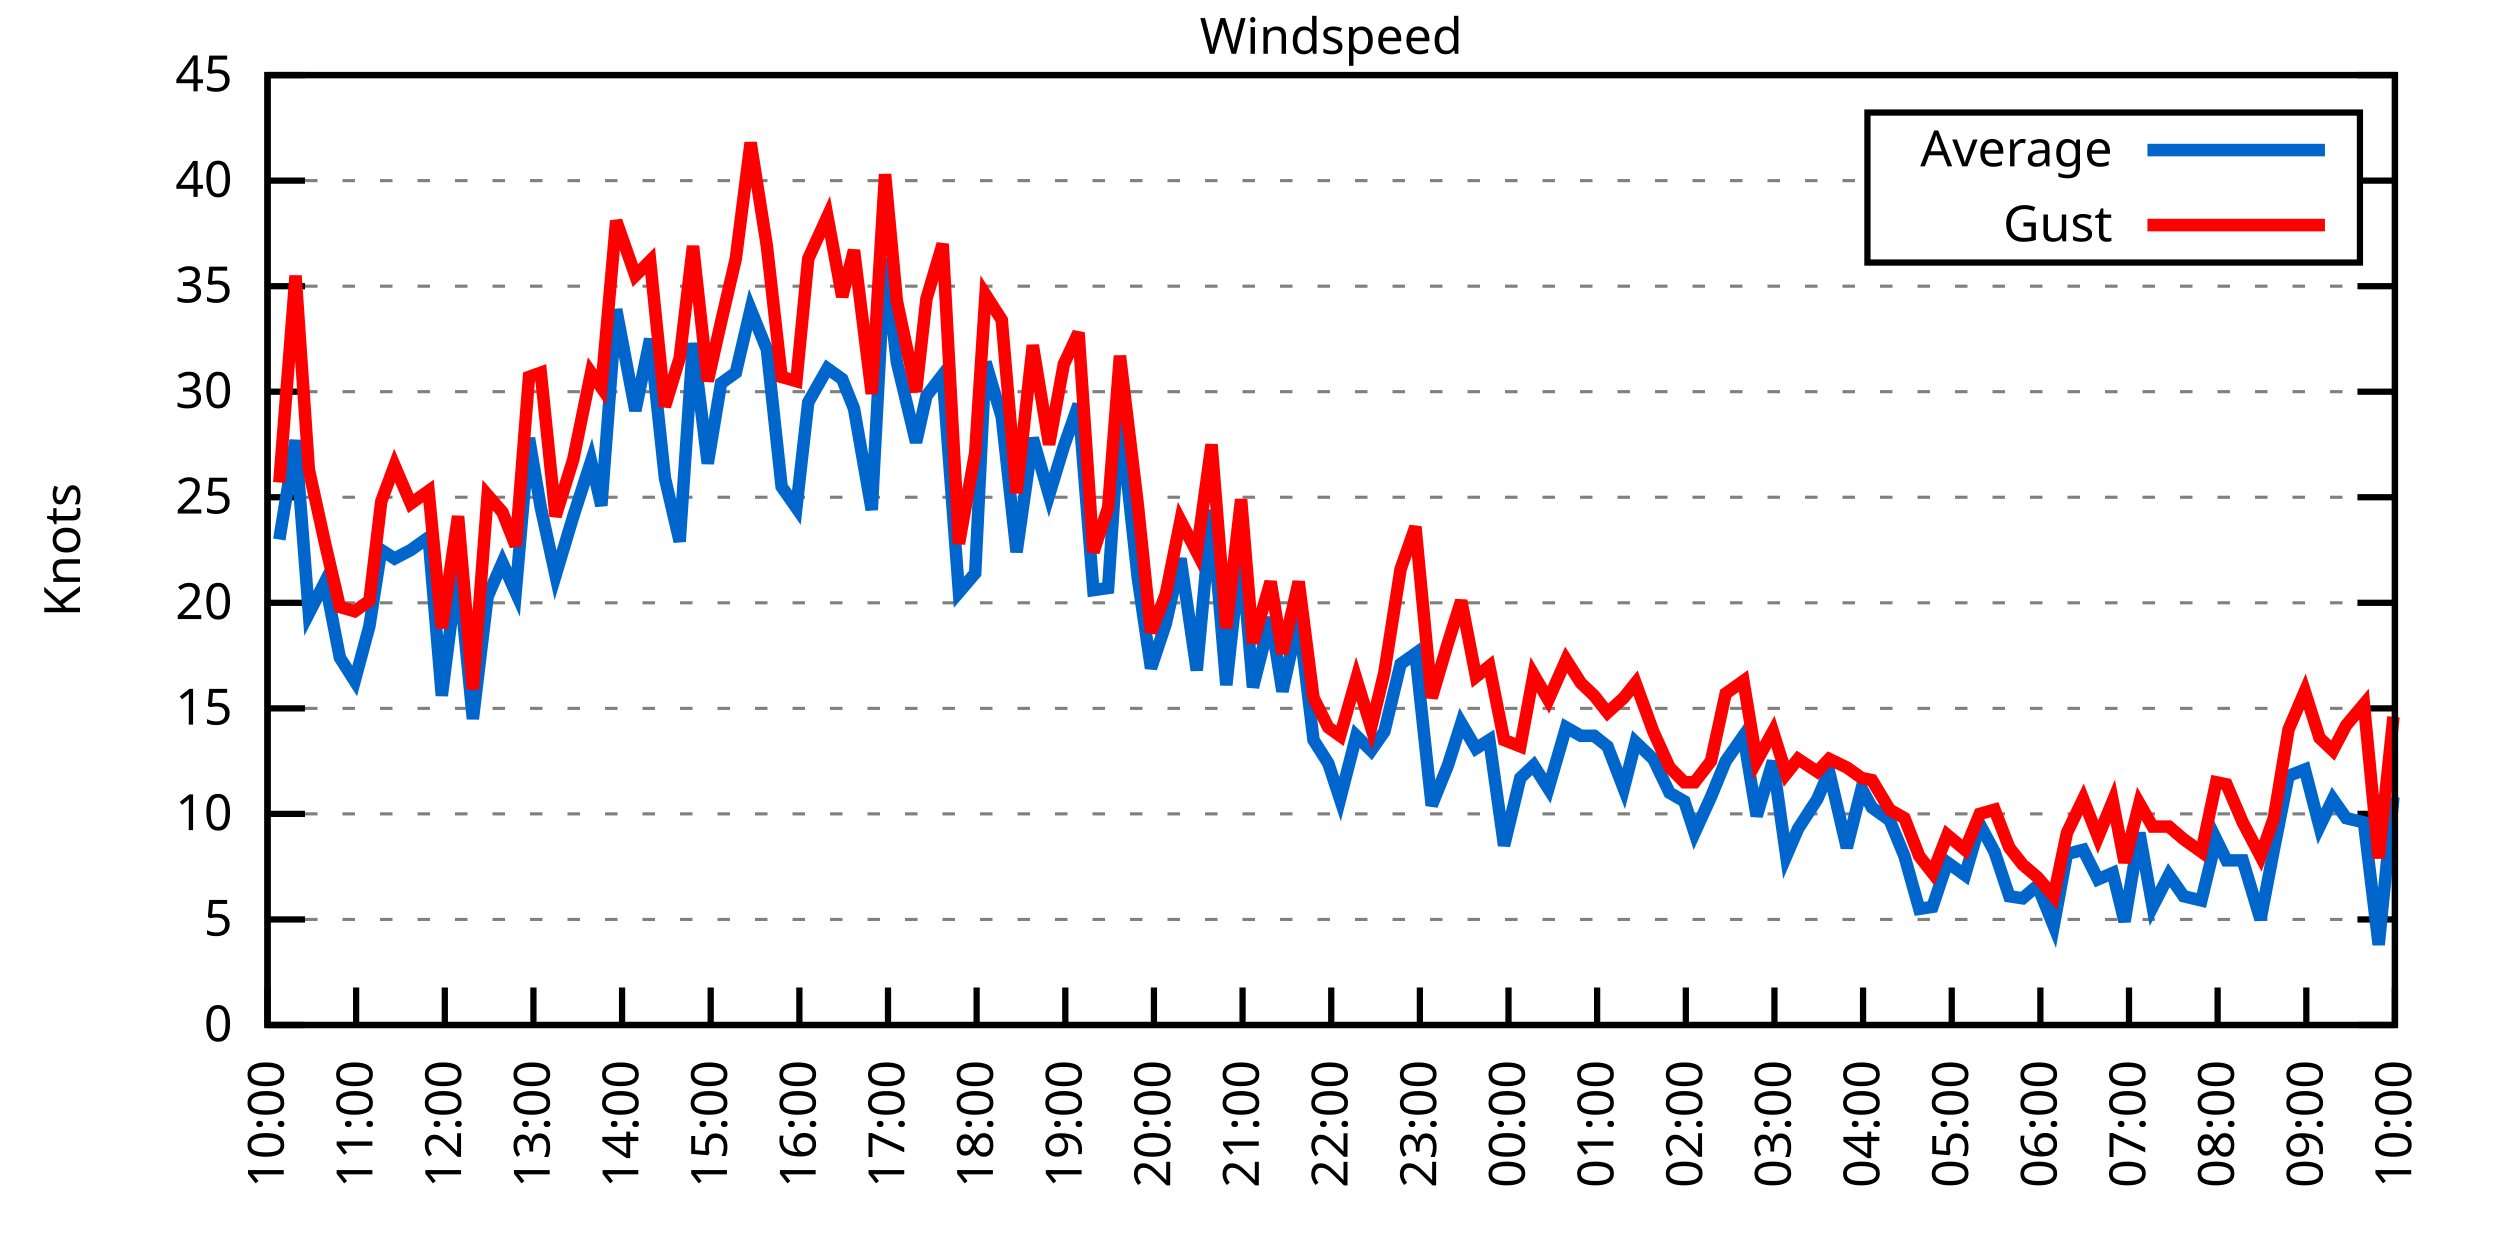
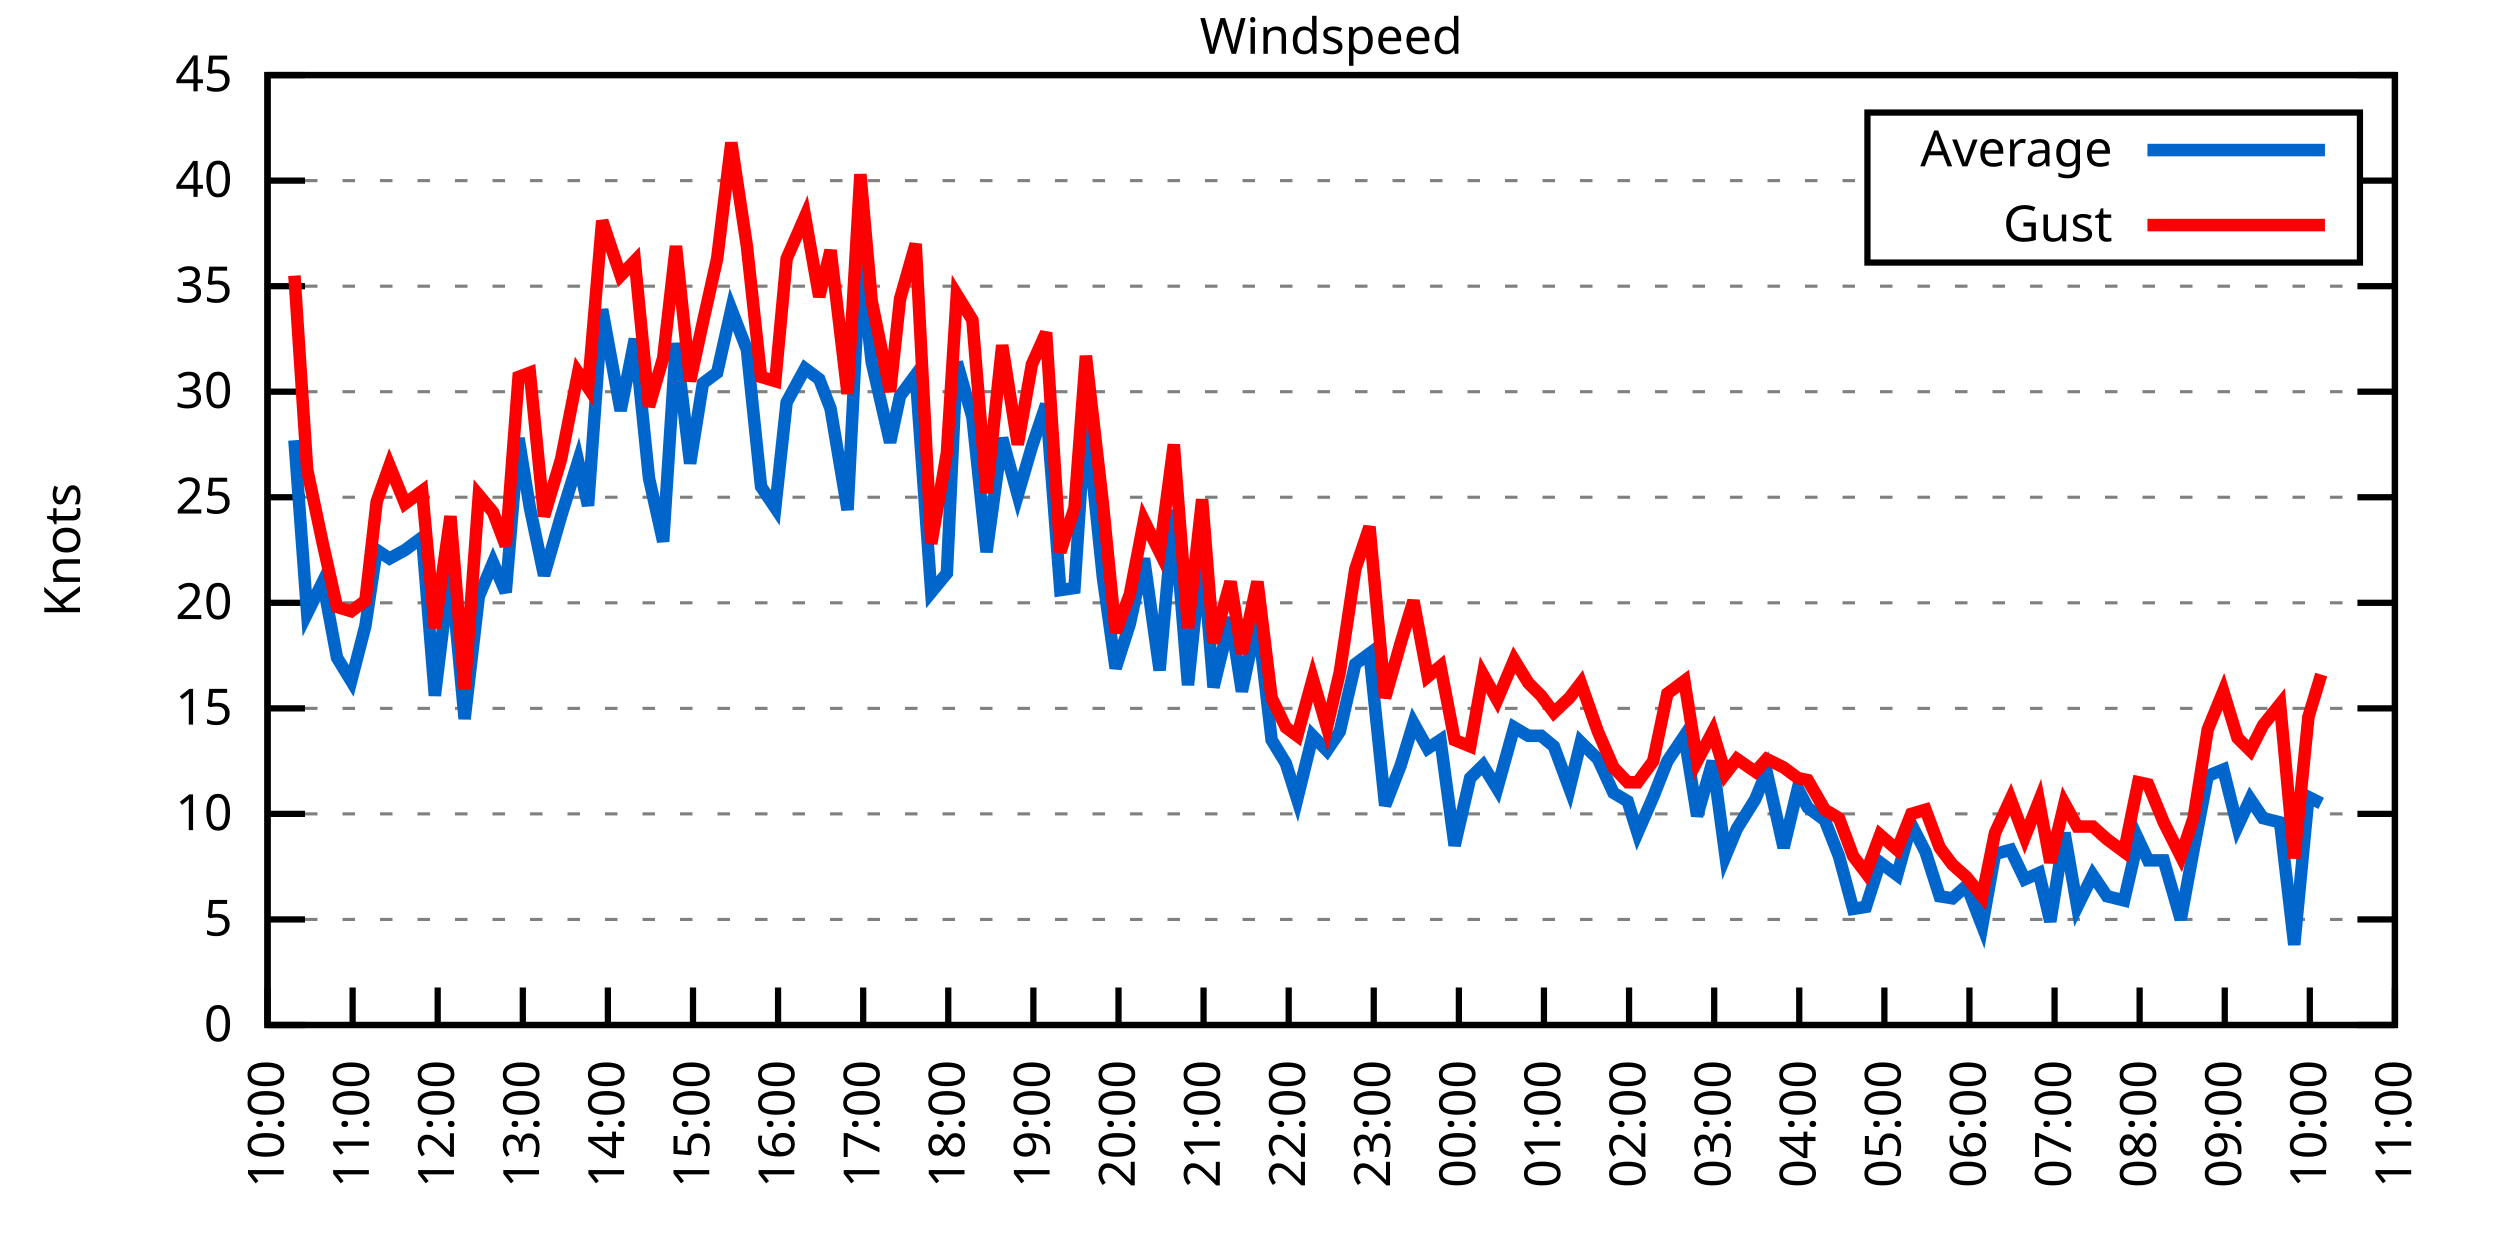
<svg xmlns="http://www.w3.org/2000/svg" xmlns:xlink="http://www.w3.org/1999/xlink" width="400" height="200" viewBox="0 0 400 200">
  <g id="gnuplot_canvas">
    <rect x="0" y="0" width="400" height="200" fill="none" />
    <defs>
      <circle id="gpDot" r="0.5" stroke-width="0.5" stroke="currentColor" />
      <path id="gpPt0" stroke-width="0.333" stroke="currentColor" d="M-1,0 h2 M0,-1 v2" />
      <path id="gpPt1" stroke-width="0.333" stroke="currentColor" d="M-1,-1 L1,1 M1,-1 L-1,1" />
      <path id="gpPt2" stroke-width="0.333" stroke="currentColor" d="M-1,0 L1,0 M0,-1 L0,1 M-1,-1 L1,1 M-1,1 L1,-1" />
      <rect id="gpPt3" stroke-width="0.333" stroke="currentColor" x="-1" y="-1" width="2" height="2" />
      <rect id="gpPt4" stroke-width="0.333" stroke="currentColor" fill="currentColor" x="-1" y="-1" width="2" height="2" />
      <circle id="gpPt5" stroke-width="0.333" stroke="currentColor" cx="0" cy="0" r="1" />
      <use xlink:href="#gpPt5" id="gpPt6" fill="currentColor" stroke="none" />
      <path id="gpPt7" stroke-width="0.333" stroke="currentColor" d="M0,-1.33 L-1.33,0.67 L1.33,0.67 z" />
      <use xlink:href="#gpPt7" id="gpPt8" fill="currentColor" stroke="none" />
      <use xlink:href="#gpPt7" id="gpPt9" stroke="currentColor" transform="rotate(180)" />
      <use xlink:href="#gpPt9" id="gpPt10" fill="currentColor" stroke="none" />
      <use xlink:href="#gpPt3" id="gpPt11" stroke="currentColor" transform="rotate(45)" />
      <use xlink:href="#gpPt11" id="gpPt12" fill="currentColor" stroke="none" />
      <path id="gpPt13" stroke-width="0.333" stroke="currentColor" d="M0,1.330 L1.265,0.411 L0.782,-1.067 L-0.782,-1.076 L-1.265,0.411 z" />
      <use xlink:href="#gpPt13" id="gpPt14" fill="currentColor" stroke="none" />
      <filter id="textbox" filterUnits="objectBoundingBox" x="0" y="0" height="1" width="1">
        <feFlood flood-color="white" flood-opacity="1" result="bgnd" />
        <feComposite in="SourceGraphic" in2="bgnd" operator="atop" />
      </filter>
      <filter id="greybox" filterUnits="objectBoundingBox" x="0" y="0" height="1" width="1">
        <feFlood flood-color="lightgrey" flood-opacity="1" result="grey" />
        <feComposite in="SourceGraphic" in2="grey" operator="atop" />
      </filter>
    </defs>
    <g fill="none" color="white" stroke="currentColor" stroke-width="1.00" stroke-linecap="butt" stroke-linejoin="miter">
</g>
    <g fill="none" color="black" stroke="currentColor" stroke-width="1.00" stroke-linecap="butt" stroke-linejoin="miter">
      <g stroke="none" shape-rendering="crispEdges">
        <polygon fill="rgb(255, 255, 255)" points="42.80,164.00 383.18,164.00 383.18,12.02 42.80,12.02 " />
      </g>
    </g>
    <g fill="none" color="black" stroke="currentColor" stroke-width="1.00" stroke-linecap="butt" stroke-linejoin="miter">
</g>
    <g fill="none" color="black" stroke="black" stroke-width="0.50" stroke-linecap="butt" stroke-linejoin="miter">
</g>
    <g fill="none" color="gray" stroke="currentColor" stroke-width="0.50" stroke-linecap="butt" stroke-linejoin="miter">
      <path stroke="gray" stroke-dasharray="2,4" class="gridline" d="M42.80,164.00 L383.19,164.00  " />
    </g>
    <g fill="none" color="gray" stroke="gray" stroke-width="1.00" stroke-linecap="butt" stroke-linejoin="miter">
</g>
    <g fill="none" color="black" stroke="currentColor" stroke-width="1.00" stroke-linecap="butt" stroke-linejoin="miter">
      <path stroke="black" d="M42.80,164.00 L48.80,164.00 M383.19,164.00 L377.19,164.00  " />
      <g transform="translate(37.20,166.60)" stroke="none" fill="black" font-family="Sans" font-size="8.00" text-anchor="end">
        <text>
          <tspan font-family="Sans"> 0</tspan>
        </text>
      </g>
    </g>
    <g fill="none" color="black" stroke="currentColor" stroke-width="1.00" stroke-linecap="butt" stroke-linejoin="miter">
</g>
    <g fill="none" color="black" stroke="black" stroke-width="0.50" stroke-linecap="butt" stroke-linejoin="miter">
</g>
    <g fill="none" color="gray" stroke="currentColor" stroke-width="0.50" stroke-linecap="butt" stroke-linejoin="miter">
      <path stroke="gray" stroke-dasharray="2,4" class="gridline" d="M42.80,147.11 L383.19,147.11  " />
    </g>
    <g fill="none" color="gray" stroke="gray" stroke-width="1.00" stroke-linecap="butt" stroke-linejoin="miter">
</g>
    <g fill="none" color="black" stroke="currentColor" stroke-width="1.00" stroke-linecap="butt" stroke-linejoin="miter">
      <path stroke="black" d="M42.80,147.11 L48.80,147.11 M383.19,147.11 L377.19,147.11  " />
      <g transform="translate(37.20,149.71)" stroke="none" fill="black" font-family="Sans" font-size="8.00" text-anchor="end">
        <text>
          <tspan font-family="Sans"> 5</tspan>
        </text>
      </g>
    </g>
    <g fill="none" color="black" stroke="currentColor" stroke-width="1.00" stroke-linecap="butt" stroke-linejoin="miter">
</g>
    <g fill="none" color="black" stroke="black" stroke-width="0.50" stroke-linecap="butt" stroke-linejoin="miter">
</g>
    <g fill="none" color="gray" stroke="currentColor" stroke-width="0.50" stroke-linecap="butt" stroke-linejoin="miter">
      <path stroke="gray" stroke-dasharray="2,4" class="gridline" d="M42.80,130.22 L383.19,130.22  " />
    </g>
    <g fill="none" color="gray" stroke="gray" stroke-width="1.00" stroke-linecap="butt" stroke-linejoin="miter">
</g>
    <g fill="none" color="black" stroke="currentColor" stroke-width="1.00" stroke-linecap="butt" stroke-linejoin="miter">
      <path stroke="black" d="M42.80,130.22 L48.80,130.22 M383.19,130.22 L377.19,130.22  " />
      <g transform="translate(37.20,132.82)" stroke="none" fill="black" font-family="Sans" font-size="8.00" text-anchor="end">
        <text>
          <tspan font-family="Sans"> 10</tspan>
        </text>
      </g>
    </g>
    <g fill="none" color="black" stroke="currentColor" stroke-width="1.00" stroke-linecap="butt" stroke-linejoin="miter">
</g>
    <g fill="none" color="black" stroke="black" stroke-width="0.50" stroke-linecap="butt" stroke-linejoin="miter">
</g>
    <g fill="none" color="gray" stroke="currentColor" stroke-width="0.50" stroke-linecap="butt" stroke-linejoin="miter">
      <path stroke="gray" stroke-dasharray="2,4" class="gridline" d="M42.80,113.34 L383.19,113.34  " />
    </g>
    <g fill="none" color="gray" stroke="gray" stroke-width="1.00" stroke-linecap="butt" stroke-linejoin="miter">
</g>
    <g fill="none" color="black" stroke="currentColor" stroke-width="1.00" stroke-linecap="butt" stroke-linejoin="miter">
      <path stroke="black" d="M42.80,113.34 L48.80,113.34 M383.19,113.34 L377.19,113.34  " />
      <g transform="translate(37.20,115.94)" stroke="none" fill="black" font-family="Sans" font-size="8.00" text-anchor="end">
        <text>
          <tspan font-family="Sans"> 15</tspan>
        </text>
      </g>
    </g>
    <g fill="none" color="black" stroke="currentColor" stroke-width="1.00" stroke-linecap="butt" stroke-linejoin="miter">
</g>
    <g fill="none" color="black" stroke="black" stroke-width="0.50" stroke-linecap="butt" stroke-linejoin="miter">
</g>
    <g fill="none" color="gray" stroke="currentColor" stroke-width="0.50" stroke-linecap="butt" stroke-linejoin="miter">
      <path stroke="gray" stroke-dasharray="2,4" class="gridline" d="M42.80,96.45 L383.19,96.45  " />
    </g>
    <g fill="none" color="gray" stroke="gray" stroke-width="1.00" stroke-linecap="butt" stroke-linejoin="miter">
</g>
    <g fill="none" color="black" stroke="currentColor" stroke-width="1.00" stroke-linecap="butt" stroke-linejoin="miter">
      <path stroke="black" d="M42.80,96.45 L48.80,96.45 M383.19,96.45 L377.19,96.45  " />
      <g transform="translate(37.20,99.05)" stroke="none" fill="black" font-family="Sans" font-size="8.00" text-anchor="end">
        <text>
          <tspan font-family="Sans"> 20</tspan>
        </text>
      </g>
    </g>
    <g fill="none" color="black" stroke="currentColor" stroke-width="1.00" stroke-linecap="butt" stroke-linejoin="miter">
</g>
    <g fill="none" color="black" stroke="black" stroke-width="0.50" stroke-linecap="butt" stroke-linejoin="miter">
</g>
    <g fill="none" color="gray" stroke="currentColor" stroke-width="0.50" stroke-linecap="butt" stroke-linejoin="miter">
      <path stroke="gray" stroke-dasharray="2,4" class="gridline" d="M42.80,79.56 L383.19,79.56  " />
    </g>
    <g fill="none" color="gray" stroke="gray" stroke-width="1.00" stroke-linecap="butt" stroke-linejoin="miter">
</g>
    <g fill="none" color="black" stroke="currentColor" stroke-width="1.00" stroke-linecap="butt" stroke-linejoin="miter">
      <path stroke="black" d="M42.80,79.56 L48.80,79.56 M383.19,79.56 L377.19,79.56  " />
      <g transform="translate(37.20,82.16)" stroke="none" fill="black" font-family="Sans" font-size="8.00" text-anchor="end">
        <text>
          <tspan font-family="Sans"> 25</tspan>
        </text>
      </g>
    </g>
    <g fill="none" color="black" stroke="currentColor" stroke-width="1.00" stroke-linecap="butt" stroke-linejoin="miter">
</g>
    <g fill="none" color="black" stroke="black" stroke-width="0.50" stroke-linecap="butt" stroke-linejoin="miter">
</g>
    <g fill="none" color="gray" stroke="currentColor" stroke-width="0.50" stroke-linecap="butt" stroke-linejoin="miter">
      <path stroke="gray" stroke-dasharray="2,4" class="gridline" d="M42.80,62.67 L383.19,62.67  " />
    </g>
    <g fill="none" color="gray" stroke="gray" stroke-width="1.00" stroke-linecap="butt" stroke-linejoin="miter">
</g>
    <g fill="none" color="black" stroke="currentColor" stroke-width="1.00" stroke-linecap="butt" stroke-linejoin="miter">
      <path stroke="black" d="M42.80,62.67 L48.80,62.67 M383.19,62.67 L377.19,62.67  " />
      <g transform="translate(37.20,65.27)" stroke="none" fill="black" font-family="Sans" font-size="8.00" text-anchor="end">
        <text>
          <tspan font-family="Sans"> 30</tspan>
        </text>
      </g>
    </g>
    <g fill="none" color="black" stroke="currentColor" stroke-width="1.00" stroke-linecap="butt" stroke-linejoin="miter">
</g>
    <g fill="none" color="black" stroke="black" stroke-width="0.50" stroke-linecap="butt" stroke-linejoin="miter">
</g>
    <g fill="none" color="gray" stroke="currentColor" stroke-width="0.50" stroke-linecap="butt" stroke-linejoin="miter">
      <path stroke="gray" stroke-dasharray="2,4" class="gridline" d="M42.80,45.79 L383.19,45.79  " />
    </g>
    <g fill="none" color="gray" stroke="gray" stroke-width="1.00" stroke-linecap="butt" stroke-linejoin="miter">
</g>
    <g fill="none" color="black" stroke="currentColor" stroke-width="1.00" stroke-linecap="butt" stroke-linejoin="miter">
      <path stroke="black" d="M42.80,45.79 L48.80,45.79 M383.19,45.79 L377.19,45.79  " />
      <g transform="translate(37.20,48.39)" stroke="none" fill="black" font-family="Sans" font-size="8.00" text-anchor="end">
        <text>
          <tspan font-family="Sans"> 35</tspan>
        </text>
      </g>
    </g>
    <g fill="none" color="black" stroke="currentColor" stroke-width="1.00" stroke-linecap="butt" stroke-linejoin="miter">
</g>
    <g fill="none" color="black" stroke="black" stroke-width="0.50" stroke-linecap="butt" stroke-linejoin="miter">
</g>
    <g fill="none" color="gray" stroke="currentColor" stroke-width="0.50" stroke-linecap="butt" stroke-linejoin="miter">
      <path stroke="gray" stroke-dasharray="2,4" class="gridline" d="M42.80,28.90 L298.79,28.90 M377.59,28.90 L383.19,28.90  " />
    </g>
    <g fill="none" color="gray" stroke="gray" stroke-width="1.00" stroke-linecap="butt" stroke-linejoin="miter">
</g>
    <g fill="none" color="black" stroke="currentColor" stroke-width="1.00" stroke-linecap="butt" stroke-linejoin="miter">
      <path stroke="black" d="M42.80,28.90 L48.80,28.90 M383.19,28.90 L377.19,28.90  " />
      <g transform="translate(37.20,31.50)" stroke="none" fill="black" font-family="Sans" font-size="8.00" text-anchor="end">
        <text>
          <tspan font-family="Sans"> 40</tspan>
        </text>
      </g>
    </g>
    <g fill="none" color="black" stroke="currentColor" stroke-width="1.00" stroke-linecap="butt" stroke-linejoin="miter">
</g>
    <g fill="none" color="black" stroke="black" stroke-width="0.50" stroke-linecap="butt" stroke-linejoin="miter">
</g>
    <g fill="none" color="gray" stroke="currentColor" stroke-width="0.50" stroke-linecap="butt" stroke-linejoin="miter">
      <path stroke="gray" stroke-dasharray="2,4" class="gridline" d="M42.80,12.01 L383.19,12.01  " />
    </g>
    <g fill="none" color="gray" stroke="gray" stroke-width="1.00" stroke-linecap="butt" stroke-linejoin="miter">
</g>
    <g fill="none" color="black" stroke="currentColor" stroke-width="1.00" stroke-linecap="butt" stroke-linejoin="miter">
      <path stroke="black" d="M42.80,12.01 L48.80,12.01 M383.19,12.01 L377.19,12.01  " />
      <g transform="translate(37.20,14.61)" stroke="none" fill="black" font-family="Sans" font-size="8.00" text-anchor="end">
        <text>
          <tspan font-family="Sans"> 45</tspan>
        </text>
      </g>
    </g>
    <g fill="none" color="black" stroke="currentColor" stroke-width="1.00" stroke-linecap="butt" stroke-linejoin="miter">
      <path stroke="black" d="M42.80,164.00 L42.80,158.00  " />
      <g transform="translate(45.40,169.60) rotate(270.00)" stroke="none" fill="black" font-family="Sans" font-size="8.00" text-anchor="end">
        <text>
          <tspan font-family="Sans">10:00</tspan>
        </text>
      </g>
    </g>
    <g fill="none" color="black" stroke="currentColor" stroke-width="1.00" stroke-linecap="butt" stroke-linejoin="miter">
-       <path stroke="black" d="M56.98,164.00 L56.98,158.00  " />
-       <g transform="translate(59.58,169.60) rotate(270.00)" stroke="none" fill="black" font-family="Sans" font-size="8.00" text-anchor="end">
+       <path stroke="black" d="M56.42,164.00 L56.42,158.00  " />
+       <g transform="translate(59.02,169.60) rotate(270.00)" stroke="none" fill="black" font-family="Sans" font-size="8.00" text-anchor="end">
        <text>
          <tspan font-family="Sans">11:00</tspan>
        </text>
      </g>
    </g>
    <g fill="none" color="black" stroke="currentColor" stroke-width="1.00" stroke-linecap="butt" stroke-linejoin="miter">
-       <path stroke="black" d="M71.17,164.00 L71.17,158.00  " />
-       <g transform="translate(73.77,169.60) rotate(270.00)" stroke="none" fill="black" font-family="Sans" font-size="8.00" text-anchor="end">
+       <path stroke="black" d="M70.03,164.00 L70.03,158.00  " />
+       <g transform="translate(72.63,169.60) rotate(270.00)" stroke="none" fill="black" font-family="Sans" font-size="8.00" text-anchor="end">
        <text>
          <tspan font-family="Sans">12:00</tspan>
        </text>
      </g>
    </g>
    <g fill="none" color="black" stroke="currentColor" stroke-width="1.00" stroke-linecap="butt" stroke-linejoin="miter">
-       <path stroke="black" d="M85.35,164.00 L85.35,158.00  " />
-       <g transform="translate(87.95,169.60) rotate(270.00)" stroke="none" fill="black" font-family="Sans" font-size="8.00" text-anchor="end">
+       <path stroke="black" d="M83.65,164.00 L83.65,158.00  " />
+       <g transform="translate(86.25,169.60) rotate(270.00)" stroke="none" fill="black" font-family="Sans" font-size="8.00" text-anchor="end">
        <text>
          <tspan font-family="Sans">13:00</tspan>
        </text>
      </g>
    </g>
    <g fill="none" color="black" stroke="currentColor" stroke-width="1.00" stroke-linecap="butt" stroke-linejoin="miter">
-       <path stroke="black" d="M99.53,164.00 L99.53,158.00  " />
-       <g transform="translate(102.13,169.60) rotate(270.00)" stroke="none" fill="black" font-family="Sans" font-size="8.00" text-anchor="end">
+       <path stroke="black" d="M97.26,164.00 L97.26,158.00  " />
+       <g transform="translate(99.86,169.60) rotate(270.00)" stroke="none" fill="black" font-family="Sans" font-size="8.00" text-anchor="end">
        <text>
          <tspan font-family="Sans">14:00</tspan>
        </text>
      </g>
    </g>
    <g fill="none" color="black" stroke="currentColor" stroke-width="1.00" stroke-linecap="butt" stroke-linejoin="miter">
-       <path stroke="black" d="M113.71,164.00 L113.71,158.00  " />
-       <g transform="translate(116.31,169.60) rotate(270.00)" stroke="none" fill="black" font-family="Sans" font-size="8.00" text-anchor="end">
+       <path stroke="black" d="M110.88,164.00 L110.88,158.00  " />
+       <g transform="translate(113.48,169.60) rotate(270.00)" stroke="none" fill="black" font-family="Sans" font-size="8.00" text-anchor="end">
        <text>
          <tspan font-family="Sans">15:00</tspan>
        </text>
      </g>
    </g>
    <g fill="none" color="black" stroke="currentColor" stroke-width="1.00" stroke-linecap="butt" stroke-linejoin="miter">
-       <path stroke="black" d="M127.90,164.00 L127.90,158.00  " />
-       <g transform="translate(130.50,169.60) rotate(270.00)" stroke="none" fill="black" font-family="Sans" font-size="8.00" text-anchor="end">
+       <path stroke="black" d="M124.49,164.00 L124.49,158.00  " />
+       <g transform="translate(127.09,169.60) rotate(270.00)" stroke="none" fill="black" font-family="Sans" font-size="8.00" text-anchor="end">
        <text>
          <tspan font-family="Sans">16:00</tspan>
        </text>
      </g>
    </g>
    <g fill="none" color="black" stroke="currentColor" stroke-width="1.00" stroke-linecap="butt" stroke-linejoin="miter">
-       <path stroke="black" d="M142.08,164.00 L142.08,158.00  " />
-       <g transform="translate(144.68,169.60) rotate(270.00)" stroke="none" fill="black" font-family="Sans" font-size="8.00" text-anchor="end">
+       <path stroke="black" d="M138.11,164.00 L138.11,158.00  " />
+       <g transform="translate(140.71,169.60) rotate(270.00)" stroke="none" fill="black" font-family="Sans" font-size="8.00" text-anchor="end">
        <text>
          <tspan font-family="Sans">17:00</tspan>
        </text>
      </g>
    </g>
    <g fill="none" color="black" stroke="currentColor" stroke-width="1.00" stroke-linecap="butt" stroke-linejoin="miter">
-       <path stroke="black" d="M156.26,164.00 L156.26,158.00  " />
-       <g transform="translate(158.86,169.60) rotate(270.00)" stroke="none" fill="black" font-family="Sans" font-size="8.00" text-anchor="end">
+       <path stroke="black" d="M151.72,164.00 L151.72,158.00  " />
+       <g transform="translate(154.32,169.60) rotate(270.00)" stroke="none" fill="black" font-family="Sans" font-size="8.00" text-anchor="end">
        <text>
          <tspan font-family="Sans">18:00</tspan>
        </text>
      </g>
    </g>
    <g fill="none" color="black" stroke="currentColor" stroke-width="1.00" stroke-linecap="butt" stroke-linejoin="miter">
-       <path stroke="black" d="M170.45,164.00 L170.45,158.00  " />
-       <g transform="translate(173.05,169.60) rotate(270.00)" stroke="none" fill="black" font-family="Sans" font-size="8.00" text-anchor="end">
+       <path stroke="black" d="M165.34,164.00 L165.34,158.00  " />
+       <g transform="translate(167.94,169.60) rotate(270.00)" stroke="none" fill="black" font-family="Sans" font-size="8.00" text-anchor="end">
        <text>
          <tspan font-family="Sans">19:00</tspan>
        </text>
      </g>
    </g>
    <g fill="none" color="black" stroke="currentColor" stroke-width="1.00" stroke-linecap="butt" stroke-linejoin="miter">
-       <path stroke="black" d="M184.63,164.00 L184.63,158.00  " />
-       <g transform="translate(187.23,169.60) rotate(270.00)" stroke="none" fill="black" font-family="Sans" font-size="8.00" text-anchor="end">
+       <path stroke="black" d="M178.96,164.00 L178.96,158.00  " />
+       <g transform="translate(181.56,169.60) rotate(270.00)" stroke="none" fill="black" font-family="Sans" font-size="8.00" text-anchor="end">
        <text>
          <tspan font-family="Sans">20:00</tspan>
        </text>
      </g>
    </g>
    <g fill="none" color="black" stroke="currentColor" stroke-width="1.00" stroke-linecap="butt" stroke-linejoin="miter">
-       <path stroke="black" d="M198.81,164.00 L198.81,158.00  " />
-       <g transform="translate(201.41,169.60) rotate(270.00)" stroke="none" fill="black" font-family="Sans" font-size="8.00" text-anchor="end">
+       <path stroke="black" d="M192.57,164.00 L192.57,158.00  " />
+       <g transform="translate(195.17,169.60) rotate(270.00)" stroke="none" fill="black" font-family="Sans" font-size="8.00" text-anchor="end">
        <text>
          <tspan font-family="Sans">21:00</tspan>
        </text>
      </g>
    </g>
    <g fill="none" color="black" stroke="currentColor" stroke-width="1.00" stroke-linecap="butt" stroke-linejoin="miter">
-       <path stroke="black" d="M213.00,164.00 L213.00,158.00  " />
-       <g transform="translate(215.60,169.60) rotate(270.00)" stroke="none" fill="black" font-family="Sans" font-size="8.00" text-anchor="end">
+       <path stroke="black" d="M206.19,164.00 L206.19,158.00  " />
+       <g transform="translate(208.79,169.60) rotate(270.00)" stroke="none" fill="black" font-family="Sans" font-size="8.00" text-anchor="end">
        <text>
          <tspan font-family="Sans">22:00</tspan>
        </text>
      </g>
    </g>
    <g fill="none" color="black" stroke="currentColor" stroke-width="1.00" stroke-linecap="butt" stroke-linejoin="miter">
-       <path stroke="black" d="M227.18,164.00 L227.18,158.00  " />
-       <g transform="translate(229.78,169.60) rotate(270.00)" stroke="none" fill="black" font-family="Sans" font-size="8.00" text-anchor="end">
+       <path stroke="black" d="M219.80,164.00 L219.80,158.00  " />
+       <g transform="translate(222.40,169.60) rotate(270.00)" stroke="none" fill="black" font-family="Sans" font-size="8.00" text-anchor="end">
        <text>
          <tspan font-family="Sans">23:00</tspan>
        </text>
      </g>
    </g>
    <g fill="none" color="black" stroke="currentColor" stroke-width="1.00" stroke-linecap="butt" stroke-linejoin="miter">
-       <path stroke="black" d="M241.36,164.00 L241.36,158.00  " />
-       <g transform="translate(243.96,169.60) rotate(270.00)" stroke="none" fill="black" font-family="Sans" font-size="8.00" text-anchor="end">
+       <path stroke="black" d="M233.42,164.00 L233.42,158.00  " />
+       <g transform="translate(236.02,169.60) rotate(270.00)" stroke="none" fill="black" font-family="Sans" font-size="8.00" text-anchor="end">
        <text>
          <tspan font-family="Sans">00:00</tspan>
        </text>
      </g>
    </g>
    <g fill="none" color="black" stroke="currentColor" stroke-width="1.00" stroke-linecap="butt" stroke-linejoin="miter">
-       <path stroke="black" d="M255.54,164.00 L255.54,158.00  " />
-       <g transform="translate(258.14,169.60) rotate(270.00)" stroke="none" fill="black" font-family="Sans" font-size="8.00" text-anchor="end">
+       <path stroke="black" d="M247.03,164.00 L247.03,158.00  " />
+       <g transform="translate(249.63,169.60) rotate(270.00)" stroke="none" fill="black" font-family="Sans" font-size="8.00" text-anchor="end">
        <text>
          <tspan font-family="Sans">01:00</tspan>
        </text>
      </g>
    </g>
    <g fill="none" color="black" stroke="currentColor" stroke-width="1.00" stroke-linecap="butt" stroke-linejoin="miter">
-       <path stroke="black" d="M269.73,164.00 L269.73,158.00  " />
-       <g transform="translate(272.33,169.60) rotate(270.00)" stroke="none" fill="black" font-family="Sans" font-size="8.00" text-anchor="end">
+       <path stroke="black" d="M260.65,164.00 L260.65,158.00  " />
+       <g transform="translate(263.25,169.60) rotate(270.00)" stroke="none" fill="black" font-family="Sans" font-size="8.00" text-anchor="end">
        <text>
          <tspan font-family="Sans">02:00</tspan>
        </text>
      </g>
    </g>
    <g fill="none" color="black" stroke="currentColor" stroke-width="1.00" stroke-linecap="butt" stroke-linejoin="miter">
-       <path stroke="black" d="M283.91,164.00 L283.91,158.00  " />
-       <g transform="translate(286.51,169.60) rotate(270.00)" stroke="none" fill="black" font-family="Sans" font-size="8.00" text-anchor="end">
+       <path stroke="black" d="M274.27,164.00 L274.27,158.00  " />
+       <g transform="translate(276.87,169.60) rotate(270.00)" stroke="none" fill="black" font-family="Sans" font-size="8.00" text-anchor="end">
        <text>
          <tspan font-family="Sans">03:00</tspan>
        </text>
      </g>
    </g>
    <g fill="none" color="black" stroke="currentColor" stroke-width="1.00" stroke-linecap="butt" stroke-linejoin="miter">
-       <path stroke="black" d="M298.09,164.00 L298.09,158.00  " />
-       <g transform="translate(300.69,169.60) rotate(270.00)" stroke="none" fill="black" font-family="Sans" font-size="8.00" text-anchor="end">
+       <path stroke="black" d="M287.88,164.00 L287.88,158.00  " />
+       <g transform="translate(290.48,169.60) rotate(270.00)" stroke="none" fill="black" font-family="Sans" font-size="8.00" text-anchor="end">
        <text>
          <tspan font-family="Sans">04:00</tspan>
        </text>
      </g>
    </g>
    <g fill="none" color="black" stroke="currentColor" stroke-width="1.00" stroke-linecap="butt" stroke-linejoin="miter">
-       <path stroke="black" d="M312.28,164.00 L312.28,158.00  " />
-       <g transform="translate(314.88,169.60) rotate(270.00)" stroke="none" fill="black" font-family="Sans" font-size="8.00" text-anchor="end">
+       <path stroke="black" d="M301.50,164.00 L301.50,158.00  " />
+       <g transform="translate(304.10,169.60) rotate(270.00)" stroke="none" fill="black" font-family="Sans" font-size="8.00" text-anchor="end">
        <text>
          <tspan font-family="Sans">05:00</tspan>
        </text>
      </g>
    </g>
    <g fill="none" color="black" stroke="currentColor" stroke-width="1.00" stroke-linecap="butt" stroke-linejoin="miter">
-       <path stroke="black" d="M326.46,164.00 L326.46,158.00  " />
-       <g transform="translate(329.06,169.60) rotate(270.00)" stroke="none" fill="black" font-family="Sans" font-size="8.00" text-anchor="end">
+       <path stroke="black" d="M315.11,164.00 L315.11,158.00  " />
+       <g transform="translate(317.71,169.60) rotate(270.00)" stroke="none" fill="black" font-family="Sans" font-size="8.00" text-anchor="end">
        <text>
          <tspan font-family="Sans">06:00</tspan>
        </text>
      </g>
    </g>
    <g fill="none" color="black" stroke="currentColor" stroke-width="1.00" stroke-linecap="butt" stroke-linejoin="miter">
-       <path stroke="black" d="M340.64,164.00 L340.64,158.00  " />
-       <g transform="translate(343.24,169.60) rotate(270.00)" stroke="none" fill="black" font-family="Sans" font-size="8.00" text-anchor="end">
+       <path stroke="black" d="M328.73,164.00 L328.73,158.00  " />
+       <g transform="translate(331.33,169.60) rotate(270.00)" stroke="none" fill="black" font-family="Sans" font-size="8.00" text-anchor="end">
        <text>
          <tspan font-family="Sans">07:00</tspan>
        </text>
      </g>
    </g>
    <g fill="none" color="black" stroke="currentColor" stroke-width="1.00" stroke-linecap="butt" stroke-linejoin="miter">
-       <path stroke="black" d="M354.82,164.00 L354.82,158.00  " />
-       <g transform="translate(357.42,169.60) rotate(270.00)" stroke="none" fill="black" font-family="Sans" font-size="8.00" text-anchor="end">
+       <path stroke="black" d="M342.34,164.00 L342.34,158.00  " />
+       <g transform="translate(344.94,169.60) rotate(270.00)" stroke="none" fill="black" font-family="Sans" font-size="8.00" text-anchor="end">
        <text>
          <tspan font-family="Sans">08:00</tspan>
        </text>
      </g>
    </g>
    <g fill="none" color="black" stroke="currentColor" stroke-width="1.00" stroke-linecap="butt" stroke-linejoin="miter">
-       <path stroke="black" d="M369.01,164.00 L369.01,158.00  " />
-       <g transform="translate(371.61,169.60) rotate(270.00)" stroke="none" fill="black" font-family="Sans" font-size="8.00" text-anchor="end">
+       <path stroke="black" d="M355.96,164.00 L355.96,158.00  " />
+       <g transform="translate(358.56,169.60) rotate(270.00)" stroke="none" fill="black" font-family="Sans" font-size="8.00" text-anchor="end">
        <text>
          <tspan font-family="Sans">09:00</tspan>
+         </text>
+       </g>
+     </g>
+     <g fill="none" color="black" stroke="currentColor" stroke-width="1.00" stroke-linecap="butt" stroke-linejoin="miter">
+       <path stroke="black" d="M369.57,164.00 L369.57,158.00  " />
+       <g transform="translate(372.17,169.60) rotate(270.00)" stroke="none" fill="black" font-family="Sans" font-size="8.00" text-anchor="end">
+         <text>
+           <tspan font-family="Sans">10:00</tspan>
        </text>
      </g>
    </g>
    <g fill="none" color="black" stroke="currentColor" stroke-width="1.00" stroke-linecap="butt" stroke-linejoin="miter">
      <path stroke="black" d="M383.19,164.00 L383.19,158.00  " />
      <g transform="translate(385.79,169.60) rotate(270.00)" stroke="none" fill="black" font-family="Sans" font-size="8.00" text-anchor="end">
        <text>
-           <tspan font-family="Sans">10:00</tspan>
+           <tspan font-family="Sans">11:00</tspan>
        </text>
      </g>
    </g>
    <g fill="none" color="black" stroke="currentColor" stroke-width="1.00" stroke-linecap="butt" stroke-linejoin="miter">
</g>
    <g fill="none" color="black" stroke="currentColor" stroke-width="1.00" stroke-linecap="butt" stroke-linejoin="miter">
      <path stroke="black" d="M42.80,12.01 L42.80,164.00 L383.19,164.00 L383.19,12.01 L42.80,12.01 Z  " />
    </g>
    <g fill="none" color="black" stroke="currentColor" stroke-width="1.00" stroke-linecap="butt" stroke-linejoin="miter">
</g>
    <g fill="none" color="black" stroke="currentColor" stroke-width="1.00" stroke-linecap="butt" stroke-linejoin="miter">
      <path stroke="black" d="M298.79,42.01 L298.79,18.01 L377.59,18.01 L377.59,42.01 L298.79,42.01 Z  " />
    </g>
    <g id="Windspeed_plot_1">
      <g fill="none" color="white" stroke="black" stroke-width="2.00" stroke-linecap="butt" stroke-linejoin="miter">
</g>
      <g fill="none" color="black" stroke="currentColor" stroke-width="2.00" stroke-linecap="butt" stroke-linejoin="miter">
        <g transform="translate(337.99,26.61)" stroke="none" fill="black" font-family="Sans" font-size="8.00" text-anchor="end">
          <text>
            <tspan font-family="Sans">Average</tspan>
          </text>
        </g>
      </g>
      <g fill="none" color="black" stroke="currentColor" stroke-width="2.00" stroke-linecap="butt" stroke-linejoin="miter">
-         <path stroke="rgb(  0, 102, 204)" d="M343.59,24.01 L371.99,24.01 M44.69,86.32 L47.29,70.44 L49.42,98.14 L52.02,93.07 L54.38,105.23 L56.75,108.95   L59.11,100.16 L61.00,88.00 L63.13,89.36 L65.73,88.00 L68.57,85.98 L70.69,111.31 L73.29,90.71 L75.66,115.03   L78.02,95.44 L80.38,90.03 L82.51,94.76 L84.64,70.10 L86.53,81.25 L88.89,92.06 L91.73,82.60 L94.57,73.82   L96.22,80.91 L98.59,49.50 L101.66,65.71 L104.02,54.23 L106.39,76.52 L108.75,86.65 L110.88,54.90 L113.24,74.16   L115.37,61.32 L117.73,59.63 L120.10,49.50 L122.70,55.92 L125.06,77.87 L127.42,81.25 L129.32,64.36 L132.39,58.96   L134.75,60.65 L136.64,65.38 L139.48,81.59 L141.61,41.39 L143.50,57.94 L146.57,70.78 L148.23,63.35 L150.83,59.97   L153.43,94.76 L156.03,91.72 L157.68,57.94 L160.28,66.73 L162.65,88.34 L165.25,70.10 L167.85,79.22 L170.21,71.45   L172.57,64.70 L174.94,94.42 L177.30,94.08 L179.19,66.05 L182.03,92.40 L184.16,106.92 L186.52,99.83 L188.88,89.36   L191.48,107.26 L193.85,81.59 L196.21,109.62 L198.58,87.67 L200.47,109.96 L203.30,98.81 L205.19,110.63 L207.79,98.81   L210.16,118.40 L212.52,122.12 L214.41,127.86 L217.01,117.73 L219.38,120.09 L221.50,117.05 L224.10,106.24 L226.47,104.56   L229.07,128.87 L231.67,122.46 L233.80,115.70 L236.16,119.75 L238.29,118.40 L240.65,135.29 L243.25,124.48 L245.38,122.46   L247.74,126.17 L250.58,116.38 L252.94,117.73 L255.07,117.73 L257.20,119.42 L259.80,126.17 L261.69,118.74 L264.53,121.44   L267.13,126.85 L269.49,128.20 L271.14,133.26 L273.75,127.52 L276.11,121.78 L278.95,117.73 L281.07,130.56 L283.67,121.78   L285.80,136.98 L287.69,132.59 L290.76,127.86 L292.66,123.47 L295.49,135.63 L297.86,126.17 L299.51,129.21 L302.35,131.24   L304.71,136.98 L307.08,145.42 L309.20,145.09 L311.57,137.99 L314.40,140.02 L316.77,131.91 L319.13,136.30 L321.49,143.40   L323.62,143.73 L325.99,141.71 L328.59,148.13 L330.71,136.64 L333.31,135.97 L335.68,140.69 L338.04,139.68 L339.93,147.45   L342.30,133.26 L344.42,145.09 L347.02,140.02 L349.39,143.40 L352.22,144.07 L354.59,134.28 L356.24,137.66 L358.84,137.66   L361.68,147.11 L363.81,135.97 L366.17,124.14 L368.77,123.13 L371.13,132.25 L373.26,127.86 L375.39,130.90 L378.23,131.58   L380.59,151.17 L382.95,127.52  " />
+         <path stroke="rgb(  0, 102, 204)" d="M343.59,24.01 L371.99,24.01 M47.11,70.44 L49.15,98.14 L51.65,93.07 L53.92,105.23 L56.19,108.95 L58.46,100.16   L60.27,88.00 L62.32,89.36 L64.81,88.00 L67.54,85.98 L69.58,111.31 L72.07,90.71 L74.34,115.03 L76.61,95.44   L78.88,90.03 L80.92,94.76 L82.97,70.10 L84.78,81.25 L87.05,92.06 L89.77,82.60 L92.50,73.82 L94.09,80.91   L96.35,49.50 L99.30,65.71 L101.57,54.23 L103.84,76.52 L106.11,86.65 L108.15,54.90 L110.42,74.16 L112.47,61.32   L114.74,59.63 L117.01,49.50 L119.50,55.92 L121.77,77.87 L124.04,81.25 L125.86,64.36 L128.81,58.96 L131.07,60.65   L132.89,65.38 L135.61,81.59 L137.66,41.39 L139.47,57.94 L142.42,70.78 L144.01,63.35 L146.51,59.97 L149.00,94.76   L151.50,91.72 L153.09,57.94 L155.58,66.73 L157.85,88.34 L160.35,70.10 L162.84,79.22 L165.11,71.45 L167.38,64.70   L169.65,94.42 L171.92,94.08 L173.74,66.05 L176.46,92.40 L178.50,106.92 L180.77,99.83 L183.04,89.36 L185.54,107.26   L187.81,81.59 L190.08,109.62 L192.34,87.67 L194.16,109.96 L196.88,98.81 L198.70,110.63 L201.19,98.81 L203.46,118.40   L205.73,122.12 L207.55,127.86 L210.04,117.73 L212.31,120.09 L214.36,117.05 L216.85,106.24 L219.12,104.56 L221.62,128.87   L224.11,122.46 L226.16,115.70 L228.43,119.75 L230.47,118.40 L232.74,135.29 L235.23,124.48 L237.28,122.46 L239.55,126.17   L242.27,116.38 L244.54,117.73 L246.58,117.73 L248.62,119.42 L251.12,126.17 L252.93,118.74 L255.66,121.44 L258.15,126.85   L260.42,128.20 L262.01,133.26 L264.51,127.52 L266.78,121.78 L269.50,117.73 L271.54,130.56 L274.04,121.78 L276.08,136.98   L277.90,132.59 L280.85,127.86 L282.66,123.47 L285.38,135.63 L287.65,126.17 L289.24,129.21 L291.97,131.24 L294.23,136.98   L296.50,145.42 L298.55,145.09 L300.82,137.99 L303.54,140.02 L305.81,131.91 L308.08,136.30 L310.35,143.40 L312.39,143.73   L314.66,141.71 L317.15,148.13 L319.20,136.64 L321.69,135.97 L323.96,140.69 L326.23,139.68 L328.05,147.45 L330.32,133.26   L332.36,145.09 L334.85,140.02 L337.12,143.40 L339.85,144.07 L342.12,134.28 L343.70,137.66 L346.20,137.66 L348.92,147.11   L350.97,135.97 L353.24,124.14 L355.73,123.13 L358.00,132.25 L360.04,127.86 L362.09,130.90 L364.81,131.58 L367.08,151.17   L369.35,127.52 L371.39,128.54  " />
      </g>
    </g>
    <g id="Windspeed_plot_2">
      <g fill="none" color="black" stroke="currentColor" stroke-width="2.00" stroke-linecap="butt" stroke-linejoin="miter">
        <g transform="translate(337.99,38.61)" stroke="none" fill="black" font-family="Sans" font-size="8.00" text-anchor="end">
          <text>
            <tspan font-family="Sans">Gust</tspan>
          </text>
        </g>
      </g>
      <g fill="none" color="black" stroke="currentColor" stroke-width="2.00" stroke-linecap="butt" stroke-linejoin="miter">
-         <path stroke="rgb(255,   0,   0)" d="M343.59,36.01 L371.99,36.01 M44.69,77.20 L47.29,44.10 L49.42,75.17 L52.02,86.99 L54.38,97.12 L56.75,97.80   L59.11,96.11 L61.00,80.24 L63.13,74.49 L65.73,80.57 L68.57,78.55 L70.69,100.50 L73.29,82.60 L75.66,110.30   L78.02,79.22 L80.38,81.93 L82.51,87.33 L84.64,60.31 L86.53,59.63 L88.89,82.60 L91.73,73.48 L94.57,59.63   L96.22,62.00 L98.59,35.32 L101.66,44.10 L104.02,41.73 L106.39,65.04 L108.75,57.27 L110.88,39.37 L113.24,60.98   L115.37,51.53 L117.73,41.39 L120.10,22.82 L122.70,39.37 L125.06,60.31 L127.42,60.98 L129.32,41.39 L132.39,34.64   L134.75,47.47 L136.64,40.04 L139.48,63.01 L141.61,27.88 L143.50,48.15 L146.57,62.67 L148.23,47.81 L150.83,39.03   L153.43,86.99 L156.03,72.47 L157.68,47.14 L160.28,51.19 L162.65,78.89 L165.25,55.24 L167.85,71.12 L170.21,58.28   L172.57,53.22 L174.94,88.34 L177.30,81.25 L179.19,56.93 L182.03,80.57 L184.16,101.18 L186.52,95.10 L188.88,83.28   L191.48,88.34 L193.85,71.12 L196.21,100.50 L198.58,79.90 L200.47,102.87 L203.30,93.07 L205.19,104.56 L207.79,93.07   L210.16,111.65 L212.52,116.38 L214.41,117.73 L217.01,108.61 L219.38,116.38 L221.50,107.59 L224.10,91.04 L226.47,84.29   L229.07,111.65 L231.67,102.87 L233.80,96.11 L236.16,108.27 L238.29,106.58 L240.65,118.40 L243.25,119.42 L245.38,107.93   L247.74,111.99 L250.58,105.57 L252.94,109.28 L255.07,111.31 L257.20,114.01 L259.80,111.65 L261.69,109.28 L264.53,117.05   L267.13,122.79 L269.49,125.16 L271.14,125.16 L273.75,121.78 L276.11,110.97 L278.95,108.95 L281.07,121.78 L283.67,117.05   L285.80,123.81 L287.69,121.44 L290.76,123.47 L292.66,121.44 L295.49,122.79 L297.86,124.48 L299.51,124.82 L302.35,129.55   L304.71,130.90 L307.08,136.98 L309.20,139.68 L311.57,133.60 L314.40,135.97 L316.77,130.22 L319.13,129.55 L321.49,135.63   L323.62,138.33 L325.99,140.36 L328.59,143.40 L330.71,133.26 L333.31,127.86 L335.68,133.94 L338.04,128.20 L339.93,137.99   L342.30,128.54 L344.42,132.25 L347.02,132.25 L349.39,134.28 L352.22,136.30 L354.59,125.16 L356.24,125.50 L358.84,131.58   L361.68,136.98 L363.81,130.90 L366.17,116.71 L368.77,110.63 L371.13,118.07 L373.26,120.09 L375.39,116.04 L378.23,112.66   L380.59,137.32 L382.95,114.69  " />
+         <path stroke="rgb(255,   0,   0)" d="M343.59,36.01 L371.99,36.01 M47.11,44.10 L49.15,75.17 L51.65,86.99 L53.92,97.12 L56.19,97.80 L58.46,96.11   L60.27,80.24 L62.32,74.49 L64.81,80.57 L67.54,78.55 L69.58,100.50 L72.07,82.60 L74.34,110.30 L76.61,79.22   L78.88,81.93 L80.92,87.33 L82.97,60.31 L84.78,59.63 L87.05,82.60 L89.77,73.48 L92.50,59.63 L94.09,62.00   L96.35,35.32 L99.30,44.10 L101.57,41.73 L103.84,65.04 L106.11,57.27 L108.15,39.37 L110.42,60.98 L112.47,51.53   L114.74,41.39 L117.01,22.82 L119.50,39.37 L121.77,60.31 L124.04,60.98 L125.86,41.39 L128.81,34.64 L131.07,47.47   L132.89,40.04 L135.61,63.01 L137.66,27.88 L139.47,48.15 L142.42,62.67 L144.01,47.81 L146.51,39.03 L149.00,86.99   L151.50,72.47 L153.09,47.14 L155.58,51.19 L157.85,78.89 L160.35,55.24 L162.84,71.12 L165.11,58.28 L167.38,53.22   L169.65,88.34 L171.92,81.25 L173.74,56.93 L176.46,80.57 L178.50,101.18 L180.77,95.10 L183.04,83.28 L185.54,88.34   L187.81,71.12 L190.08,100.50 L192.34,79.90 L194.16,102.87 L196.88,93.07 L198.70,104.56 L201.19,93.07 L203.46,111.65   L205.73,116.38 L207.55,117.73 L210.04,108.61 L212.31,116.38 L214.36,107.59 L216.85,91.04 L219.12,84.29 L221.62,111.65   L224.11,102.87 L226.16,96.11 L228.43,108.27 L230.47,106.58 L232.74,118.40 L235.23,119.42 L237.28,107.93 L239.55,111.99   L242.27,105.57 L244.54,109.28 L246.58,111.31 L248.62,114.01 L251.12,111.65 L252.93,109.28 L255.66,117.05 L258.15,122.79   L260.42,125.16 L262.01,125.16 L264.51,121.78 L266.78,110.97 L269.50,108.95 L271.54,121.78 L274.04,117.05 L276.08,123.81   L277.90,121.44 L280.85,123.47 L282.66,121.44 L285.38,122.79 L287.65,124.48 L289.24,124.82 L291.97,129.55 L294.23,130.90   L296.50,136.98 L298.55,139.68 L300.82,133.60 L303.54,135.97 L305.81,130.22 L308.08,129.55 L310.35,135.63 L312.39,138.33   L314.66,140.36 L317.15,143.40 L319.20,133.26 L321.69,127.86 L323.96,133.94 L326.23,128.20 L328.05,137.99 L330.32,128.54   L332.36,132.25 L334.85,132.25 L337.12,134.28 L339.85,136.30 L342.12,125.16 L343.70,125.50 L346.20,131.58 L348.92,136.98   L350.97,130.90 L353.24,116.71 L355.73,110.63 L358.00,118.07 L360.04,120.09 L362.09,116.04 L364.81,112.66 L367.08,137.32   L369.35,114.69 L371.39,107.93  " />
      </g>
    </g>
    <g fill="none" color="black" stroke="currentColor" stroke-width="2.00" stroke-linecap="butt" stroke-linejoin="miter">
</g>
    <g fill="none" color="black" stroke="black" stroke-width="1.00" stroke-linecap="butt" stroke-linejoin="miter">
</g>
    <g fill="none" color="black" stroke="currentColor" stroke-width="1.00" stroke-linecap="butt" stroke-linejoin="miter">
      <path stroke="black" d="M42.80,12.01 L42.80,164.00 L383.19,164.00 L383.19,12.01 L42.80,12.01 Z  " />
      <g transform="translate(12.80,88.01) rotate(270.00)" stroke="none" fill="black" font-family="Sans" font-size="8.00" text-anchor="middle">
        <text>
          <tspan font-family="Sans">Knots</tspan>
        </text>
      </g>
    </g>
    <g fill="none" color="black" stroke="currentColor" stroke-width="1.00" stroke-linecap="butt" stroke-linejoin="miter">
</g>
    <g fill="none" color="black" stroke="currentColor" stroke-width="1.00" stroke-linecap="butt" stroke-linejoin="miter">
      <g transform="translate(212.99,8.61)" stroke="none" fill="black" font-family="Sans" font-size="8.00" text-anchor="middle">
        <text>
          <tspan font-family="Sans">Windspeed</tspan>
        </text>
      </g>
    </g>
    <g fill="none" color="black" stroke="currentColor" stroke-width="1.00" stroke-linecap="butt" stroke-linejoin="miter">
</g>
  </g>
</svg>
